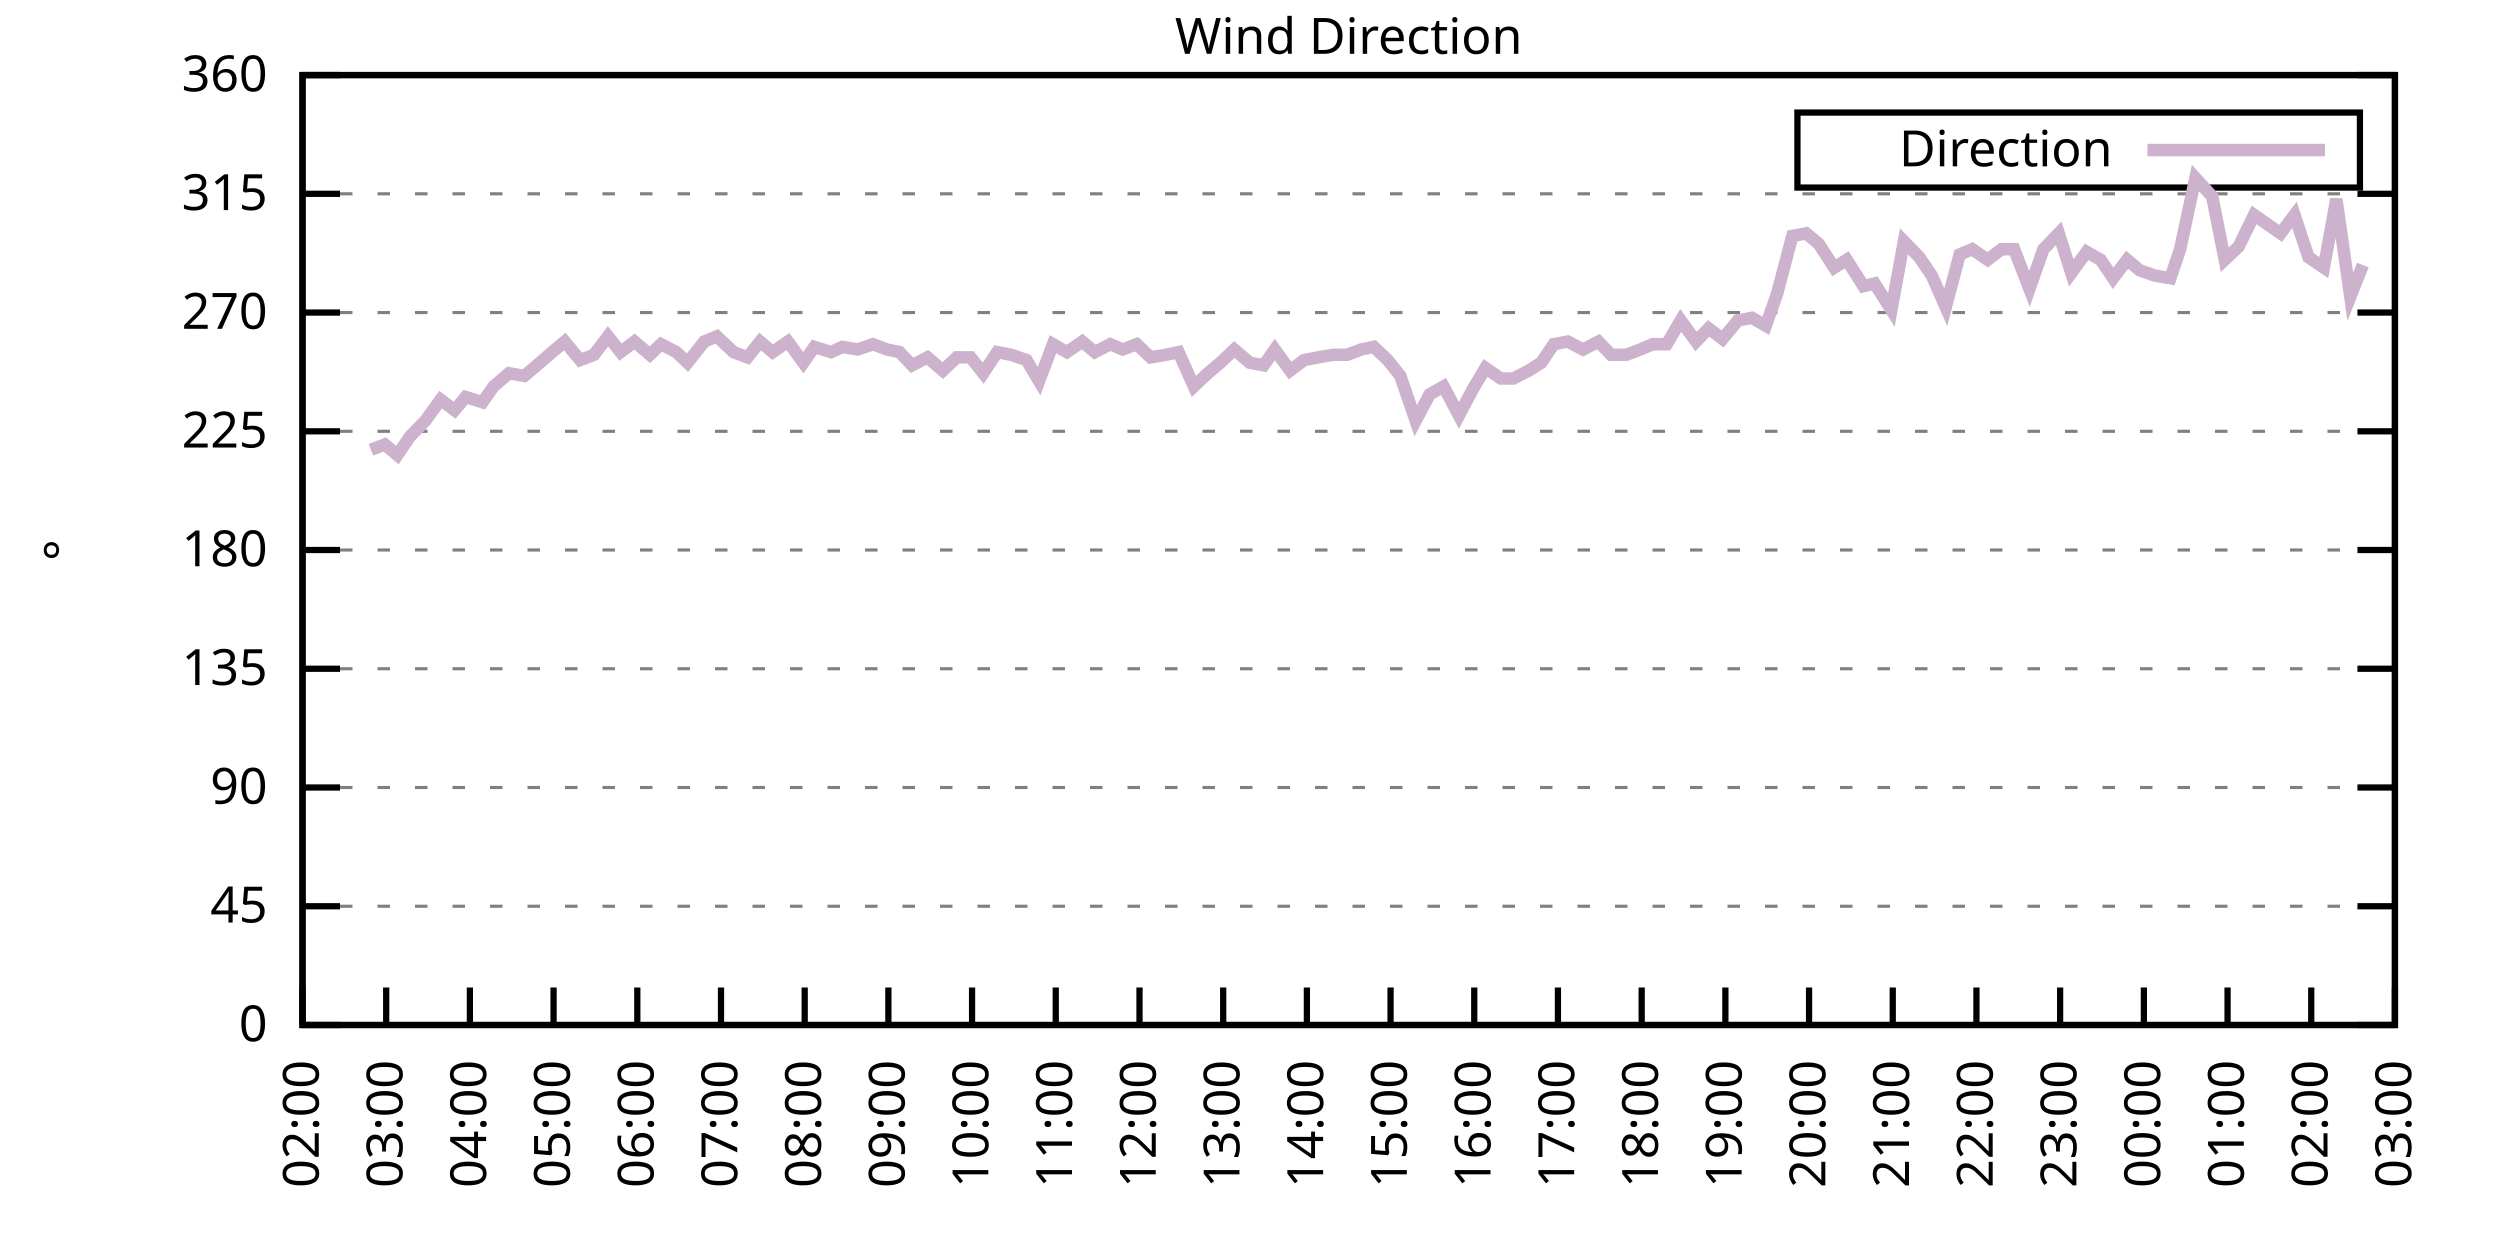
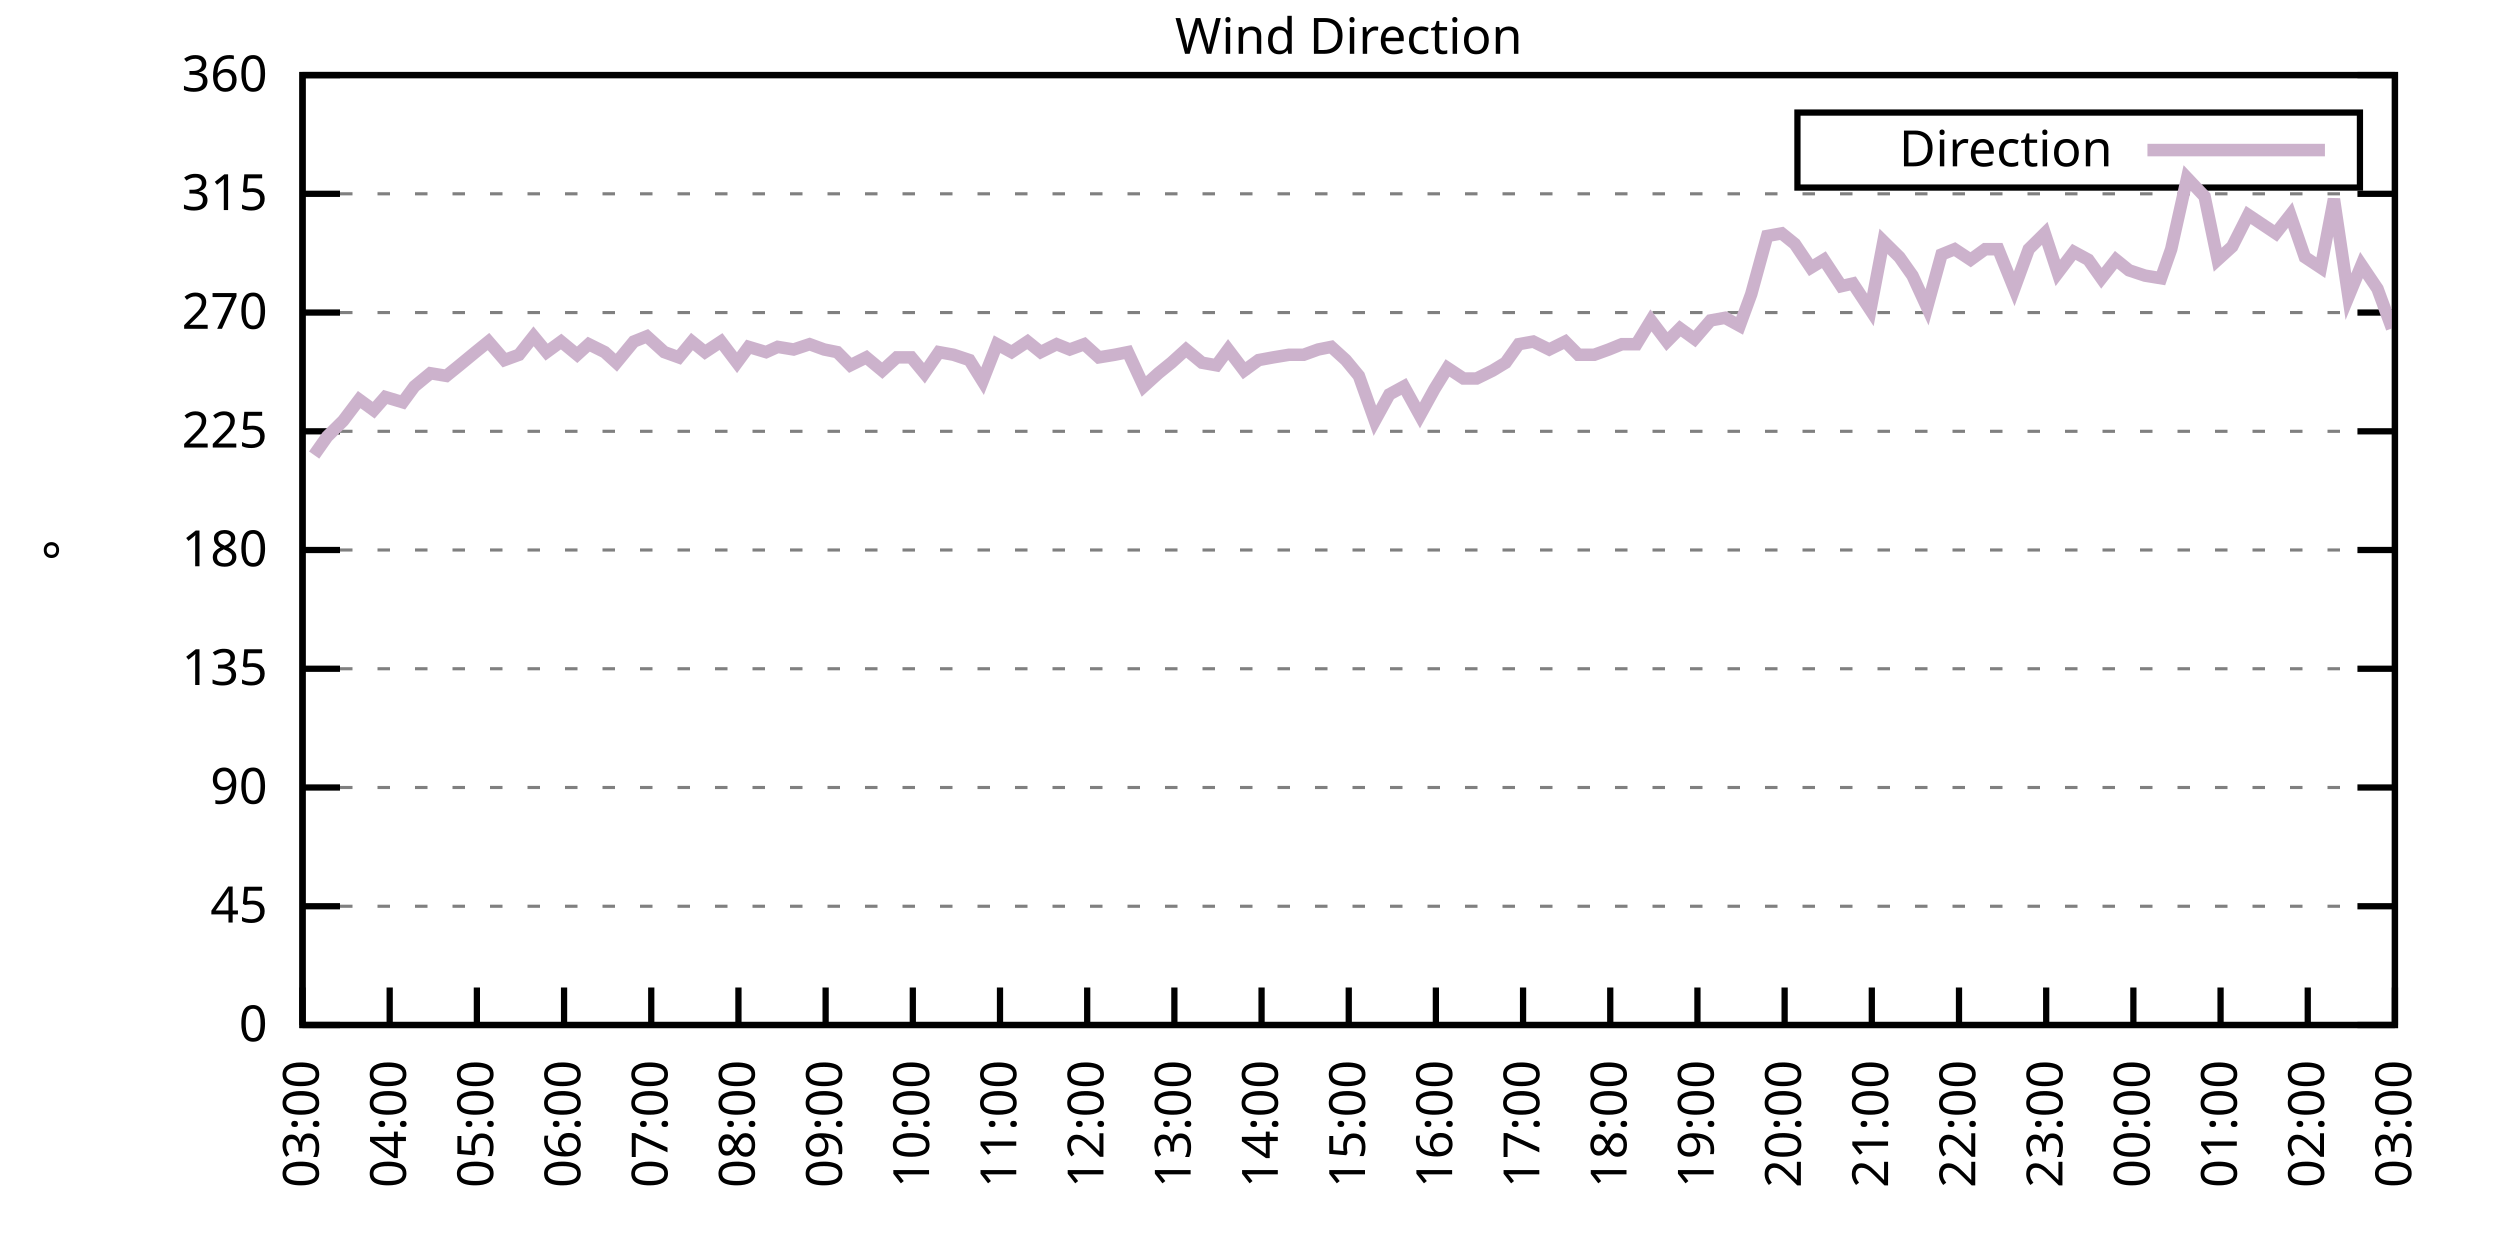
<svg xmlns="http://www.w3.org/2000/svg" xmlns:xlink="http://www.w3.org/1999/xlink" width="400" height="200" viewBox="0 0 400 200">
  <g id="gnuplot_canvas">
    <rect x="0" y="0" width="400" height="200" fill="none" />
    <defs>
      <circle id="gpDot" r="0.5" stroke-width="0.5" stroke="currentColor" />
      <path id="gpPt0" stroke-width="0.333" stroke="currentColor" d="M-1,0 h2 M0,-1 v2" />
      <path id="gpPt1" stroke-width="0.333" stroke="currentColor" d="M-1,-1 L1,1 M1,-1 L-1,1" />
      <path id="gpPt2" stroke-width="0.333" stroke="currentColor" d="M-1,0 L1,0 M0,-1 L0,1 M-1,-1 L1,1 M-1,1 L1,-1" />
      <rect id="gpPt3" stroke-width="0.333" stroke="currentColor" x="-1" y="-1" width="2" height="2" />
      <rect id="gpPt4" stroke-width="0.333" stroke="currentColor" fill="currentColor" x="-1" y="-1" width="2" height="2" />
      <circle id="gpPt5" stroke-width="0.333" stroke="currentColor" cx="0" cy="0" r="1" />
      <use xlink:href="#gpPt5" id="gpPt6" fill="currentColor" stroke="none" />
      <path id="gpPt7" stroke-width="0.333" stroke="currentColor" d="M0,-1.33 L-1.33,0.67 L1.33,0.67 z" />
      <use xlink:href="#gpPt7" id="gpPt8" fill="currentColor" stroke="none" />
      <use xlink:href="#gpPt7" id="gpPt9" stroke="currentColor" transform="rotate(180)" />
      <use xlink:href="#gpPt9" id="gpPt10" fill="currentColor" stroke="none" />
      <use xlink:href="#gpPt3" id="gpPt11" stroke="currentColor" transform="rotate(45)" />
      <use xlink:href="#gpPt11" id="gpPt12" fill="currentColor" stroke="none" />
      <path id="gpPt13" stroke-width="0.333" stroke="currentColor" d="M0,1.330 L1.265,0.411 L0.782,-1.067 L-0.782,-1.076 L-1.265,0.411 z" />
      <use xlink:href="#gpPt13" id="gpPt14" fill="currentColor" stroke="none" />
      <filter id="textbox" filterUnits="objectBoundingBox" x="0" y="0" height="1" width="1">
        <feFlood flood-color="white" flood-opacity="1" result="bgnd" />
        <feComposite in="SourceGraphic" in2="bgnd" operator="atop" />
      </filter>
      <filter id="greybox" filterUnits="objectBoundingBox" x="0" y="0" height="1" width="1">
        <feFlood flood-color="lightgrey" flood-opacity="1" result="grey" />
        <feComposite in="SourceGraphic" in2="grey" operator="atop" />
      </filter>
    </defs>
    <g fill="none" color="white" stroke="currentColor" stroke-width="1.00" stroke-linecap="butt" stroke-linejoin="miter">
</g>
    <g fill="none" color="black" stroke="currentColor" stroke-width="1.00" stroke-linecap="butt" stroke-linejoin="miter">
      <g stroke="none" shape-rendering="crispEdges">
        <polygon fill="rgb(255, 255, 255)" points="48.40,164.00 383.18,164.00 383.18,12.02 48.40,12.02 " />
      </g>
    </g>
    <g fill="none" color="black" stroke="currentColor" stroke-width="1.00" stroke-linecap="butt" stroke-linejoin="miter">
</g>
    <g fill="none" color="black" stroke="black" stroke-width="0.50" stroke-linecap="butt" stroke-linejoin="miter">
</g>
    <g fill="none" color="gray" stroke="currentColor" stroke-width="0.50" stroke-linecap="butt" stroke-linejoin="miter">
      <path stroke="gray" stroke-dasharray="2,4" class="gridline" d="M48.40,164.00 L383.19,164.00  " />
    </g>
    <g fill="none" color="gray" stroke="gray" stroke-width="1.00" stroke-linecap="butt" stroke-linejoin="miter">
</g>
    <g fill="none" color="black" stroke="currentColor" stroke-width="1.00" stroke-linecap="butt" stroke-linejoin="miter">
      <path stroke="black" d="M48.40,164.00 L54.40,164.00 M383.19,164.00 L377.19,164.00  " />
      <g transform="translate(42.80,166.60)" stroke="none" fill="black" font-family="Sans" font-size="8.00" text-anchor="end">
        <text>
          <tspan font-family="Sans"> 0</tspan>
        </text>
      </g>
    </g>
    <g fill="none" color="black" stroke="currentColor" stroke-width="1.00" stroke-linecap="butt" stroke-linejoin="miter">
</g>
    <g fill="none" color="black" stroke="black" stroke-width="0.50" stroke-linecap="butt" stroke-linejoin="miter">
</g>
    <g fill="none" color="gray" stroke="currentColor" stroke-width="0.50" stroke-linecap="butt" stroke-linejoin="miter">
      <path stroke="gray" stroke-dasharray="2,4" class="gridline" d="M48.40,145.00 L383.19,145.00  " />
    </g>
    <g fill="none" color="gray" stroke="gray" stroke-width="1.00" stroke-linecap="butt" stroke-linejoin="miter">
</g>
    <g fill="none" color="black" stroke="currentColor" stroke-width="1.00" stroke-linecap="butt" stroke-linejoin="miter">
      <path stroke="black" d="M48.40,145.00 L54.40,145.00 M383.19,145.00 L377.19,145.00  " />
      <g transform="translate(42.80,147.60)" stroke="none" fill="black" font-family="Sans" font-size="8.00" text-anchor="end">
        <text>
          <tspan font-family="Sans"> 45</tspan>
        </text>
      </g>
    </g>
    <g fill="none" color="black" stroke="currentColor" stroke-width="1.00" stroke-linecap="butt" stroke-linejoin="miter">
</g>
    <g fill="none" color="black" stroke="black" stroke-width="0.50" stroke-linecap="butt" stroke-linejoin="miter">
</g>
    <g fill="none" color="gray" stroke="currentColor" stroke-width="0.50" stroke-linecap="butt" stroke-linejoin="miter">
      <path stroke="gray" stroke-dasharray="2,4" class="gridline" d="M48.40,126.00 L383.19,126.00  " />
    </g>
    <g fill="none" color="gray" stroke="gray" stroke-width="1.00" stroke-linecap="butt" stroke-linejoin="miter">
</g>
    <g fill="none" color="black" stroke="currentColor" stroke-width="1.00" stroke-linecap="butt" stroke-linejoin="miter">
      <path stroke="black" d="M48.40,126.00 L54.40,126.00 M383.19,126.00 L377.19,126.00  " />
      <g transform="translate(42.80,128.60)" stroke="none" fill="black" font-family="Sans" font-size="8.00" text-anchor="end">
        <text>
          <tspan font-family="Sans"> 90</tspan>
        </text>
      </g>
    </g>
    <g fill="none" color="black" stroke="currentColor" stroke-width="1.00" stroke-linecap="butt" stroke-linejoin="miter">
</g>
    <g fill="none" color="black" stroke="black" stroke-width="0.50" stroke-linecap="butt" stroke-linejoin="miter">
</g>
    <g fill="none" color="gray" stroke="currentColor" stroke-width="0.50" stroke-linecap="butt" stroke-linejoin="miter">
      <path stroke="gray" stroke-dasharray="2,4" class="gridline" d="M48.40,107.00 L383.19,107.00  " />
    </g>
    <g fill="none" color="gray" stroke="gray" stroke-width="1.00" stroke-linecap="butt" stroke-linejoin="miter">
</g>
    <g fill="none" color="black" stroke="currentColor" stroke-width="1.00" stroke-linecap="butt" stroke-linejoin="miter">
      <path stroke="black" d="M48.40,107.00 L54.40,107.00 M383.19,107.00 L377.19,107.00  " />
      <g transform="translate(42.80,109.60)" stroke="none" fill="black" font-family="Sans" font-size="8.00" text-anchor="end">
        <text>
          <tspan font-family="Sans"> 135</tspan>
        </text>
      </g>
    </g>
    <g fill="none" color="black" stroke="currentColor" stroke-width="1.00" stroke-linecap="butt" stroke-linejoin="miter">
</g>
    <g fill="none" color="black" stroke="black" stroke-width="0.50" stroke-linecap="butt" stroke-linejoin="miter">
</g>
    <g fill="none" color="gray" stroke="currentColor" stroke-width="0.50" stroke-linecap="butt" stroke-linejoin="miter">
      <path stroke="gray" stroke-dasharray="2,4" class="gridline" d="M48.40,88.00 L383.19,88.00  " />
    </g>
    <g fill="none" color="gray" stroke="gray" stroke-width="1.00" stroke-linecap="butt" stroke-linejoin="miter">
</g>
    <g fill="none" color="black" stroke="currentColor" stroke-width="1.00" stroke-linecap="butt" stroke-linejoin="miter">
      <path stroke="black" d="M48.40,88.00 L54.40,88.00 M383.19,88.00 L377.19,88.00  " />
      <g transform="translate(42.80,90.60)" stroke="none" fill="black" font-family="Sans" font-size="8.00" text-anchor="end">
        <text>
          <tspan font-family="Sans"> 180</tspan>
        </text>
      </g>
    </g>
    <g fill="none" color="black" stroke="currentColor" stroke-width="1.00" stroke-linecap="butt" stroke-linejoin="miter">
</g>
    <g fill="none" color="black" stroke="black" stroke-width="0.50" stroke-linecap="butt" stroke-linejoin="miter">
</g>
    <g fill="none" color="gray" stroke="currentColor" stroke-width="0.50" stroke-linecap="butt" stroke-linejoin="miter">
      <path stroke="gray" stroke-dasharray="2,4" class="gridline" d="M48.40,69.01 L383.19,69.01  " />
    </g>
    <g fill="none" color="gray" stroke="gray" stroke-width="1.00" stroke-linecap="butt" stroke-linejoin="miter">
</g>
    <g fill="none" color="black" stroke="currentColor" stroke-width="1.00" stroke-linecap="butt" stroke-linejoin="miter">
      <path stroke="black" d="M48.40,69.01 L54.40,69.01 M383.19,69.01 L377.19,69.01  " />
      <g transform="translate(42.80,71.61)" stroke="none" fill="black" font-family="Sans" font-size="8.00" text-anchor="end">
        <text>
          <tspan font-family="Sans"> 225</tspan>
        </text>
      </g>
    </g>
    <g fill="none" color="black" stroke="currentColor" stroke-width="1.00" stroke-linecap="butt" stroke-linejoin="miter">
</g>
    <g fill="none" color="black" stroke="black" stroke-width="0.50" stroke-linecap="butt" stroke-linejoin="miter">
</g>
    <g fill="none" color="gray" stroke="currentColor" stroke-width="0.50" stroke-linecap="butt" stroke-linejoin="miter">
      <path stroke="gray" stroke-dasharray="2,4" class="gridline" d="M48.40,50.01 L383.19,50.01  " />
    </g>
    <g fill="none" color="gray" stroke="gray" stroke-width="1.00" stroke-linecap="butt" stroke-linejoin="miter">
</g>
    <g fill="none" color="black" stroke="currentColor" stroke-width="1.00" stroke-linecap="butt" stroke-linejoin="miter">
      <path stroke="black" d="M48.40,50.01 L54.40,50.01 M383.19,50.01 L377.19,50.01  " />
      <g transform="translate(42.80,52.61)" stroke="none" fill="black" font-family="Sans" font-size="8.00" text-anchor="end">
        <text>
          <tspan font-family="Sans"> 270</tspan>
        </text>
      </g>
    </g>
    <g fill="none" color="black" stroke="currentColor" stroke-width="1.00" stroke-linecap="butt" stroke-linejoin="miter">
</g>
    <g fill="none" color="black" stroke="black" stroke-width="0.50" stroke-linecap="butt" stroke-linejoin="miter">
</g>
    <g fill="none" color="gray" stroke="currentColor" stroke-width="0.50" stroke-linecap="butt" stroke-linejoin="miter">
      <path stroke="gray" stroke-dasharray="2,4" class="gridline" d="M48.40,31.01 L383.19,31.01  " />
    </g>
    <g fill="none" color="gray" stroke="gray" stroke-width="1.00" stroke-linecap="butt" stroke-linejoin="miter">
</g>
    <g fill="none" color="black" stroke="currentColor" stroke-width="1.00" stroke-linecap="butt" stroke-linejoin="miter">
      <path stroke="black" d="M48.40,31.01 L54.40,31.01 M383.19,31.01 L377.19,31.01  " />
      <g transform="translate(42.80,33.61)" stroke="none" fill="black" font-family="Sans" font-size="8.00" text-anchor="end">
        <text>
          <tspan font-family="Sans"> 315</tspan>
        </text>
      </g>
    </g>
    <g fill="none" color="black" stroke="currentColor" stroke-width="1.00" stroke-linecap="butt" stroke-linejoin="miter">
</g>
    <g fill="none" color="black" stroke="black" stroke-width="0.50" stroke-linecap="butt" stroke-linejoin="miter">
</g>
    <g fill="none" color="gray" stroke="currentColor" stroke-width="0.50" stroke-linecap="butt" stroke-linejoin="miter">
      <path stroke="gray" stroke-dasharray="2,4" class="gridline" d="M48.40,12.01 L383.19,12.01  " />
    </g>
    <g fill="none" color="gray" stroke="gray" stroke-width="1.00" stroke-linecap="butt" stroke-linejoin="miter">
</g>
    <g fill="none" color="black" stroke="currentColor" stroke-width="1.00" stroke-linecap="butt" stroke-linejoin="miter">
      <path stroke="black" d="M48.40,12.01 L54.40,12.01 M383.19,12.01 L377.19,12.01  " />
      <g transform="translate(42.80,14.61)" stroke="none" fill="black" font-family="Sans" font-size="8.00" text-anchor="end">
        <text>
          <tspan font-family="Sans"> 360</tspan>
        </text>
      </g>
    </g>
    <g fill="none" color="black" stroke="currentColor" stroke-width="1.00" stroke-linecap="butt" stroke-linejoin="miter">
      <path stroke="black" d="M48.40,164.00 L48.40,158.00  " />
      <g transform="translate(51.00,169.60) rotate(270.00)" stroke="none" fill="black" font-family="Sans" font-size="8.00" text-anchor="end">
        <text>
-           <tspan font-family="Sans">02:00</tspan>
-         </text>
-       </g>
-     </g>
-     <g fill="none" color="black" stroke="currentColor" stroke-width="1.00" stroke-linecap="butt" stroke-linejoin="miter">
-       <path stroke="black" d="M61.79,164.00 L61.79,158.00  " />
-       <g transform="translate(64.39,169.60) rotate(270.00)" stroke="none" fill="black" font-family="Sans" font-size="8.00" text-anchor="end">
-         <text>
          <tspan font-family="Sans">03:00</tspan>
        </text>
      </g>
    </g>
    <g fill="none" color="black" stroke="currentColor" stroke-width="1.00" stroke-linecap="butt" stroke-linejoin="miter">
-       <path stroke="black" d="M75.18,164.00 L75.18,158.00  " />
-       <g transform="translate(77.78,169.60) rotate(270.00)" stroke="none" fill="black" font-family="Sans" font-size="8.00" text-anchor="end">
+       <path stroke="black" d="M62.35,164.00 L62.35,158.00  " />
+       <g transform="translate(64.95,169.60) rotate(270.00)" stroke="none" fill="black" font-family="Sans" font-size="8.00" text-anchor="end">
        <text>
          <tspan font-family="Sans">04:00</tspan>
        </text>
      </g>
    </g>
    <g fill="none" color="black" stroke="currentColor" stroke-width="1.00" stroke-linecap="butt" stroke-linejoin="miter">
-       <path stroke="black" d="M88.57,164.00 L88.57,158.00  " />
-       <g transform="translate(91.17,169.60) rotate(270.00)" stroke="none" fill="black" font-family="Sans" font-size="8.00" text-anchor="end">
+       <path stroke="black" d="M76.30,164.00 L76.30,158.00  " />
+       <g transform="translate(78.90,169.60) rotate(270.00)" stroke="none" fill="black" font-family="Sans" font-size="8.00" text-anchor="end">
        <text>
          <tspan font-family="Sans">05:00</tspan>
        </text>
      </g>
    </g>
    <g fill="none" color="black" stroke="currentColor" stroke-width="1.00" stroke-linecap="butt" stroke-linejoin="miter">
-       <path stroke="black" d="M101.97,164.00 L101.97,158.00  " />
-       <g transform="translate(104.57,169.60) rotate(270.00)" stroke="none" fill="black" font-family="Sans" font-size="8.00" text-anchor="end">
+       <path stroke="black" d="M90.25,164.00 L90.25,158.00  " />
+       <g transform="translate(92.85,169.60) rotate(270.00)" stroke="none" fill="black" font-family="Sans" font-size="8.00" text-anchor="end">
        <text>
          <tspan font-family="Sans">06:00</tspan>
        </text>
      </g>
    </g>
    <g fill="none" color="black" stroke="currentColor" stroke-width="1.00" stroke-linecap="butt" stroke-linejoin="miter">
-       <path stroke="black" d="M115.36,164.00 L115.36,158.00  " />
-       <g transform="translate(117.96,169.60) rotate(270.00)" stroke="none" fill="black" font-family="Sans" font-size="8.00" text-anchor="end">
+       <path stroke="black" d="M104.20,164.00 L104.20,158.00  " />
+       <g transform="translate(106.80,169.60) rotate(270.00)" stroke="none" fill="black" font-family="Sans" font-size="8.00" text-anchor="end">
        <text>
          <tspan font-family="Sans">07:00</tspan>
        </text>
      </g>
    </g>
    <g fill="none" color="black" stroke="currentColor" stroke-width="1.00" stroke-linecap="butt" stroke-linejoin="miter">
-       <path stroke="black" d="M128.75,164.00 L128.75,158.00  " />
-       <g transform="translate(131.35,169.60) rotate(270.00)" stroke="none" fill="black" font-family="Sans" font-size="8.00" text-anchor="end">
+       <path stroke="black" d="M118.15,164.00 L118.15,158.00  " />
+       <g transform="translate(120.75,169.60) rotate(270.00)" stroke="none" fill="black" font-family="Sans" font-size="8.00" text-anchor="end">
        <text>
          <tspan font-family="Sans">08:00</tspan>
        </text>
      </g>
    </g>
    <g fill="none" color="black" stroke="currentColor" stroke-width="1.00" stroke-linecap="butt" stroke-linejoin="miter">
-       <path stroke="black" d="M142.14,164.00 L142.14,158.00  " />
-       <g transform="translate(144.74,169.60) rotate(270.00)" stroke="none" fill="black" font-family="Sans" font-size="8.00" text-anchor="end">
+       <path stroke="black" d="M132.10,164.00 L132.10,158.00  " />
+       <g transform="translate(134.70,169.60) rotate(270.00)" stroke="none" fill="black" font-family="Sans" font-size="8.00" text-anchor="end">
        <text>
          <tspan font-family="Sans">09:00</tspan>
        </text>
      </g>
    </g>
    <g fill="none" color="black" stroke="currentColor" stroke-width="1.00" stroke-linecap="butt" stroke-linejoin="miter">
-       <path stroke="black" d="M155.53,164.00 L155.53,158.00  " />
-       <g transform="translate(158.13,169.60) rotate(270.00)" stroke="none" fill="black" font-family="Sans" font-size="8.00" text-anchor="end">
+       <path stroke="black" d="M146.05,164.00 L146.05,158.00  " />
+       <g transform="translate(148.65,169.60) rotate(270.00)" stroke="none" fill="black" font-family="Sans" font-size="8.00" text-anchor="end">
        <text>
          <tspan font-family="Sans">10:00</tspan>
        </text>
      </g>
    </g>
    <g fill="none" color="black" stroke="currentColor" stroke-width="1.00" stroke-linecap="butt" stroke-linejoin="miter">
-       <path stroke="black" d="M168.92,164.00 L168.92,158.00  " />
-       <g transform="translate(171.52,169.60) rotate(270.00)" stroke="none" fill="black" font-family="Sans" font-size="8.00" text-anchor="end">
+       <path stroke="black" d="M160.00,164.00 L160.00,158.00  " />
+       <g transform="translate(162.60,169.60) rotate(270.00)" stroke="none" fill="black" font-family="Sans" font-size="8.00" text-anchor="end">
        <text>
          <tspan font-family="Sans">11:00</tspan>
        </text>
      </g>
    </g>
    <g fill="none" color="black" stroke="currentColor" stroke-width="1.00" stroke-linecap="butt" stroke-linejoin="miter">
-       <path stroke="black" d="M182.32,164.00 L182.32,158.00  " />
-       <g transform="translate(184.92,169.60) rotate(270.00)" stroke="none" fill="black" font-family="Sans" font-size="8.00" text-anchor="end">
+       <path stroke="black" d="M173.95,164.00 L173.95,158.00  " />
+       <g transform="translate(176.55,169.60) rotate(270.00)" stroke="none" fill="black" font-family="Sans" font-size="8.00" text-anchor="end">
        <text>
          <tspan font-family="Sans">12:00</tspan>
        </text>
      </g>
    </g>
    <g fill="none" color="black" stroke="currentColor" stroke-width="1.00" stroke-linecap="butt" stroke-linejoin="miter">
-       <path stroke="black" d="M195.71,164.00 L195.71,158.00  " />
-       <g transform="translate(198.31,169.60) rotate(270.00)" stroke="none" fill="black" font-family="Sans" font-size="8.00" text-anchor="end">
+       <path stroke="black" d="M187.90,164.00 L187.90,158.00  " />
+       <g transform="translate(190.50,169.60) rotate(270.00)" stroke="none" fill="black" font-family="Sans" font-size="8.00" text-anchor="end">
        <text>
          <tspan font-family="Sans">13:00</tspan>
        </text>
      </g>
    </g>
    <g fill="none" color="black" stroke="currentColor" stroke-width="1.00" stroke-linecap="butt" stroke-linejoin="miter">
-       <path stroke="black" d="M209.10,164.00 L209.10,158.00  " />
-       <g transform="translate(211.70,169.60) rotate(270.00)" stroke="none" fill="black" font-family="Sans" font-size="8.00" text-anchor="end">
+       <path stroke="black" d="M201.85,164.00 L201.85,158.00  " />
+       <g transform="translate(204.45,169.60) rotate(270.00)" stroke="none" fill="black" font-family="Sans" font-size="8.00" text-anchor="end">
        <text>
          <tspan font-family="Sans">14:00</tspan>
        </text>
      </g>
    </g>
    <g fill="none" color="black" stroke="currentColor" stroke-width="1.00" stroke-linecap="butt" stroke-linejoin="miter">
-       <path stroke="black" d="M222.49,164.00 L222.49,158.00  " />
-       <g transform="translate(225.09,169.60) rotate(270.00)" stroke="none" fill="black" font-family="Sans" font-size="8.00" text-anchor="end">
+       <path stroke="black" d="M215.80,164.00 L215.80,158.00  " />
+       <g transform="translate(218.40,169.60) rotate(270.00)" stroke="none" fill="black" font-family="Sans" font-size="8.00" text-anchor="end">
        <text>
          <tspan font-family="Sans">15:00</tspan>
        </text>
      </g>
    </g>
    <g fill="none" color="black" stroke="currentColor" stroke-width="1.00" stroke-linecap="butt" stroke-linejoin="miter">
-       <path stroke="black" d="M235.88,164.00 L235.88,158.00  " />
-       <g transform="translate(238.48,169.60) rotate(270.00)" stroke="none" fill="black" font-family="Sans" font-size="8.00" text-anchor="end">
+       <path stroke="black" d="M229.74,164.00 L229.74,158.00  " />
+       <g transform="translate(232.34,169.60) rotate(270.00)" stroke="none" fill="black" font-family="Sans" font-size="8.00" text-anchor="end">
        <text>
          <tspan font-family="Sans">16:00</tspan>
        </text>
      </g>
    </g>
    <g fill="none" color="black" stroke="currentColor" stroke-width="1.00" stroke-linecap="butt" stroke-linejoin="miter">
-       <path stroke="black" d="M249.27,164.00 L249.27,158.00  " />
-       <g transform="translate(251.87,169.60) rotate(270.00)" stroke="none" fill="black" font-family="Sans" font-size="8.00" text-anchor="end">
+       <path stroke="black" d="M243.69,164.00 L243.69,158.00  " />
+       <g transform="translate(246.29,169.60) rotate(270.00)" stroke="none" fill="black" font-family="Sans" font-size="8.00" text-anchor="end">
        <text>
          <tspan font-family="Sans">17:00</tspan>
        </text>
      </g>
    </g>
    <g fill="none" color="black" stroke="currentColor" stroke-width="1.00" stroke-linecap="butt" stroke-linejoin="miter">
-       <path stroke="black" d="M262.67,164.00 L262.67,158.00  " />
-       <g transform="translate(265.27,169.60) rotate(270.00)" stroke="none" fill="black" font-family="Sans" font-size="8.00" text-anchor="end">
+       <path stroke="black" d="M257.64,164.00 L257.64,158.00  " />
+       <g transform="translate(260.24,169.60) rotate(270.00)" stroke="none" fill="black" font-family="Sans" font-size="8.00" text-anchor="end">
        <text>
          <tspan font-family="Sans">18:00</tspan>
        </text>
      </g>
    </g>
    <g fill="none" color="black" stroke="currentColor" stroke-width="1.00" stroke-linecap="butt" stroke-linejoin="miter">
-       <path stroke="black" d="M276.06,164.00 L276.06,158.00  " />
-       <g transform="translate(278.66,169.60) rotate(270.00)" stroke="none" fill="black" font-family="Sans" font-size="8.00" text-anchor="end">
+       <path stroke="black" d="M271.59,164.00 L271.59,158.00  " />
+       <g transform="translate(274.19,169.60) rotate(270.00)" stroke="none" fill="black" font-family="Sans" font-size="8.00" text-anchor="end">
        <text>
          <tspan font-family="Sans">19:00</tspan>
        </text>
      </g>
    </g>
    <g fill="none" color="black" stroke="currentColor" stroke-width="1.00" stroke-linecap="butt" stroke-linejoin="miter">
-       <path stroke="black" d="M289.45,164.00 L289.45,158.00  " />
-       <g transform="translate(292.05,169.60) rotate(270.00)" stroke="none" fill="black" font-family="Sans" font-size="8.00" text-anchor="end">
+       <path stroke="black" d="M285.54,164.00 L285.54,158.00  " />
+       <g transform="translate(288.14,169.60) rotate(270.00)" stroke="none" fill="black" font-family="Sans" font-size="8.00" text-anchor="end">
        <text>
          <tspan font-family="Sans">20:00</tspan>
        </text>
      </g>
    </g>
    <g fill="none" color="black" stroke="currentColor" stroke-width="1.00" stroke-linecap="butt" stroke-linejoin="miter">
-       <path stroke="black" d="M302.84,164.00 L302.84,158.00  " />
-       <g transform="translate(305.44,169.60) rotate(270.00)" stroke="none" fill="black" font-family="Sans" font-size="8.00" text-anchor="end">
+       <path stroke="black" d="M299.49,164.00 L299.49,158.00  " />
+       <g transform="translate(302.09,169.60) rotate(270.00)" stroke="none" fill="black" font-family="Sans" font-size="8.00" text-anchor="end">
        <text>
          <tspan font-family="Sans">21:00</tspan>
        </text>
      </g>
    </g>
    <g fill="none" color="black" stroke="currentColor" stroke-width="1.00" stroke-linecap="butt" stroke-linejoin="miter">
-       <path stroke="black" d="M316.23,164.00 L316.23,158.00  " />
-       <g transform="translate(318.83,169.60) rotate(270.00)" stroke="none" fill="black" font-family="Sans" font-size="8.00" text-anchor="end">
+       <path stroke="black" d="M313.44,164.00 L313.44,158.00  " />
+       <g transform="translate(316.04,169.60) rotate(270.00)" stroke="none" fill="black" font-family="Sans" font-size="8.00" text-anchor="end">
        <text>
          <tspan font-family="Sans">22:00</tspan>
        </text>
      </g>
    </g>
    <g fill="none" color="black" stroke="currentColor" stroke-width="1.00" stroke-linecap="butt" stroke-linejoin="miter">
-       <path stroke="black" d="M329.62,164.00 L329.62,158.00  " />
-       <g transform="translate(332.22,169.60) rotate(270.00)" stroke="none" fill="black" font-family="Sans" font-size="8.00" text-anchor="end">
+       <path stroke="black" d="M327.39,164.00 L327.39,158.00  " />
+       <g transform="translate(329.99,169.60) rotate(270.00)" stroke="none" fill="black" font-family="Sans" font-size="8.00" text-anchor="end">
        <text>
          <tspan font-family="Sans">23:00</tspan>
        </text>
      </g>
    </g>
    <g fill="none" color="black" stroke="currentColor" stroke-width="1.00" stroke-linecap="butt" stroke-linejoin="miter">
-       <path stroke="black" d="M343.02,164.00 L343.02,158.00  " />
-       <g transform="translate(345.62,169.60) rotate(270.00)" stroke="none" fill="black" font-family="Sans" font-size="8.00" text-anchor="end">
+       <path stroke="black" d="M341.34,164.00 L341.34,158.00  " />
+       <g transform="translate(343.94,169.60) rotate(270.00)" stroke="none" fill="black" font-family="Sans" font-size="8.00" text-anchor="end">
        <text>
          <tspan font-family="Sans">00:00</tspan>
        </text>
      </g>
    </g>
    <g fill="none" color="black" stroke="currentColor" stroke-width="1.00" stroke-linecap="butt" stroke-linejoin="miter">
-       <path stroke="black" d="M356.41,164.00 L356.41,158.00  " />
-       <g transform="translate(359.01,169.60) rotate(270.00)" stroke="none" fill="black" font-family="Sans" font-size="8.00" text-anchor="end">
+       <path stroke="black" d="M355.29,164.00 L355.29,158.00  " />
+       <g transform="translate(357.89,169.60) rotate(270.00)" stroke="none" fill="black" font-family="Sans" font-size="8.00" text-anchor="end">
        <text>
          <tspan font-family="Sans">01:00</tspan>
        </text>
      </g>
    </g>
    <g fill="none" color="black" stroke="currentColor" stroke-width="1.00" stroke-linecap="butt" stroke-linejoin="miter">
-       <path stroke="black" d="M369.80,164.00 L369.80,158.00  " />
-       <g transform="translate(372.40,169.60) rotate(270.00)" stroke="none" fill="black" font-family="Sans" font-size="8.00" text-anchor="end">
+       <path stroke="black" d="M369.24,164.00 L369.24,158.00  " />
+       <g transform="translate(371.84,169.60) rotate(270.00)" stroke="none" fill="black" font-family="Sans" font-size="8.00" text-anchor="end">
        <text>
          <tspan font-family="Sans">02:00</tspan>
        </text>
      </g>
    </g>
    <g fill="none" color="black" stroke="currentColor" stroke-width="1.00" stroke-linecap="butt" stroke-linejoin="miter">
      <path stroke="black" d="M383.19,164.00 L383.19,158.00  " />
      <g transform="translate(385.79,169.60) rotate(270.00)" stroke="none" fill="black" font-family="Sans" font-size="8.00" text-anchor="end">
        <text>
          <tspan font-family="Sans">03:00</tspan>
        </text>
      </g>
    </g>
    <g fill="none" color="black" stroke="currentColor" stroke-width="1.00" stroke-linecap="butt" stroke-linejoin="miter">
</g>
    <g fill="none" color="black" stroke="currentColor" stroke-width="1.00" stroke-linecap="butt" stroke-linejoin="miter">
      <path stroke="black" d="M48.40,12.01 L48.40,164.00 L383.19,164.00 L383.19,12.01 L48.40,12.01 Z  " />
    </g>
    <g fill="none" color="black" stroke="currentColor" stroke-width="1.00" stroke-linecap="butt" stroke-linejoin="miter">
</g>
    <g fill="none" color="black" stroke="currentColor" stroke-width="1.00" stroke-linecap="butt" stroke-linejoin="miter">
      <path stroke="black" d="M287.59,30.01 L287.59,18.01 L377.59,18.01 L377.59,30.01 L287.59,30.01 Z  " />
    </g>
    <g id="Wind_direction_plot_1">
      <g fill="none" color="white" stroke="black" stroke-width="2.00" stroke-linecap="butt" stroke-linejoin="miter">
</g>
      <g fill="none" color="black" stroke="currentColor" stroke-width="2.00" stroke-linecap="butt" stroke-linejoin="miter">
        <g transform="translate(337.99,26.61)" stroke="none" fill="black" font-family="Sans" font-size="8.00" text-anchor="end">
          <text>
            <tspan font-family="Sans">Direction</tspan>
          </text>
        </g>
      </g>
      <g fill="none" color="black" stroke="currentColor" stroke-width="2.00" stroke-linecap="butt" stroke-linejoin="miter">
-         <path stroke="rgb(204, 178, 204)" d="M343.59,24.01 L371.99,24.01 M59.34,71.96 L61.57,71.12 L63.58,72.81 L65.59,69.85 L68.04,67.32 L70.50,63.94   L72.73,65.63 L74.51,63.52 L77.19,64.36 L78.98,61.83 L81.43,59.72 L83.89,60.14 L85.90,58.45 L88.35,56.34   L90.36,54.65 L92.82,57.61 L95.05,56.76 L97.28,53.81 L99.29,56.34 L101.52,54.65 L103.98,56.76 L105.76,55.07   L108.22,56.34 L110.00,58.03 L112.68,54.65 L114.69,53.81 L117.37,56.34 L119.60,57.18 L121.61,54.65 L123.62,56.34   L126.07,54.65 L128.53,58.03 L130.31,55.50 L132.99,56.34 L134.78,55.50 L137.23,55.92 L139.69,55.07 L141.92,55.92   L143.93,56.34 L145.94,58.45 L148.39,57.18 L150.85,59.30 L153.08,57.18 L155.31,57.18 L157.32,59.72 L159.55,56.34   L161.78,56.76 L164.24,57.61 L166.25,60.98 L168.48,55.07 L170.71,56.34 L173.17,54.65 L175.17,56.34 L177.63,55.07   L179.64,55.92 L181.87,55.07 L184.10,57.18 L186.56,56.76 L188.57,56.34 L191.02,61.83 L193.25,59.72 L195.26,58.03   L197.49,55.92 L199.95,58.03 L202.18,58.45 L203.97,55.92 L206.42,59.30 L208.65,57.61 L210.88,57.18 L213.34,56.76   L215.57,56.76 L217.80,55.92 L219.81,55.50 L222.04,57.61 L224.05,60.14 L226.51,67.32 L228.74,63.10 L230.97,61.83   L233.43,66.47 L235.66,62.25 L237.67,58.87 L240.12,60.56 L242.13,60.56 L244.59,59.30 L246.60,58.03 L248.60,55.07   L250.84,54.65 L253.29,55.92 L255.75,54.65 L257.76,56.76 L260.21,56.76 L262.44,55.92 L264.45,55.07 L266.68,55.07   L268.92,51.27 L271.37,54.65 L273.38,52.54 L275.61,54.23 L278.07,51.27 L280.30,50.85 L282.53,52.12 L284.32,47.05   L286.77,37.76 L289.00,37.34 L291.01,39.03 L293.47,42.83 L295.48,41.56 L298.15,45.79 L299.94,45.36 L302.62,49.59   L304.63,38.61 L307.08,41.14 L309.09,44.10 L311.32,49.16 L313.55,40.72 L315.56,39.87 L318.02,41.56 L320.25,39.87   L322.26,39.87 L324.71,46.21 L326.95,39.87 L329.40,37.34 L331.41,43.67 L333.86,40.30 L336.10,41.56 L338.10,44.52   L340.34,41.56 L342.35,43.25 L344.80,44.10 L347.26,44.52 L348.82,39.87 L351.27,28.48 L353.95,31.43 L355.96,41.56   L358.19,39.45 L360.65,34.39 L364.89,37.34 L367.12,34.39 L369.35,41.14 L371.81,42.83 L373.82,31.85 L376.05,47.47   L378.06,42.41  " />
+         <path stroke="rgb(204, 178, 204)" d="M343.59,24.01 L371.99,24.01 M50.26,72.81 L52.35,69.85 L54.91,67.32 L57.47,63.94 L59.79,65.63 L61.65,63.52   L64.44,64.36 L66.30,61.83 L68.86,59.72 L71.42,60.14 L73.51,58.45 L76.07,56.34 L78.16,54.65 L80.72,57.61   L83.04,56.76 L85.37,53.81 L87.46,56.34 L89.78,54.65 L92.34,56.76 L94.20,55.07 L96.76,56.34 L98.62,58.03   L101.41,54.65 L103.50,53.81 L106.29,56.34 L108.62,57.18 L110.71,54.65 L112.80,56.34 L115.36,54.65 L117.92,58.03   L119.78,55.50 L122.57,56.34 L124.43,55.50 L126.98,55.92 L129.54,55.07 L131.87,55.92 L133.96,56.34 L136.05,58.45   L138.61,57.18 L141.16,59.30 L143.49,57.18 L145.81,57.18 L147.91,59.72 L150.23,56.34 L152.56,56.76 L155.11,57.61   L157.21,60.98 L159.53,55.07 L161.86,56.34 L164.41,54.65 L166.51,56.34 L169.06,55.07 L171.16,55.92 L173.48,55.07   L175.81,57.18 L178.36,56.76 L180.46,56.34 L183.01,61.83 L185.34,59.72 L187.43,58.03 L189.76,55.92 L192.31,58.03   L194.64,58.45 L196.50,55.92 L199.06,59.30 L201.38,57.61 L203.71,57.18 L206.26,56.76 L208.59,56.76 L210.91,55.92   L213.01,55.50 L215.33,57.61 L217.42,60.14 L219.98,67.32 L222.30,63.10 L224.63,61.83 L227.19,66.47 L229.51,62.25   L231.60,58.87 L234.16,60.56 L236.25,60.56 L238.81,59.30 L240.90,58.03 L243.00,55.07 L245.32,54.65 L247.88,55.92   L250.44,54.65 L252.53,56.76 L255.09,56.76 L257.41,55.92 L259.50,55.07 L261.83,55.07 L264.15,51.27 L266.71,54.65   L268.80,52.54 L271.13,54.23 L273.69,51.27 L276.01,50.85 L278.34,52.12 L280.20,47.05 L282.75,37.76 L285.08,37.34   L287.17,39.03 L289.73,42.83 L291.82,41.56 L294.61,45.79 L296.47,45.36 L299.26,49.59 L301.35,38.61 L303.91,41.14   L306.00,44.10 L308.33,49.16 L310.65,40.72 L312.74,39.87 L315.30,41.56 L317.63,39.87 L319.72,39.87 L322.28,46.21   L324.60,39.87 L327.16,37.34 L329.25,43.67 L331.81,40.30 L334.13,41.56 L336.23,44.52 L338.55,41.56 L340.64,43.25   L343.20,44.10 L345.76,44.52 L347.39,39.87 L349.94,28.48 L352.73,31.43 L354.83,41.56 L357.15,39.45 L359.71,34.39   L364.13,37.34 L366.45,34.39 L368.78,41.14 L371.33,42.83 L373.43,31.85 L375.75,47.47 L377.84,42.41 L380.40,46.21   L382.73,52.54  " />
      </g>
    </g>
    <g fill="none" color="black" stroke="currentColor" stroke-width="2.00" stroke-linecap="butt" stroke-linejoin="miter">
</g>
    <g fill="none" color="black" stroke="black" stroke-width="1.00" stroke-linecap="butt" stroke-linejoin="miter">
</g>
    <g fill="none" color="black" stroke="currentColor" stroke-width="1.00" stroke-linecap="butt" stroke-linejoin="miter">
      <path stroke="black" d="M48.40,12.01 L48.40,164.00 L383.19,164.00 L383.19,12.01 L48.40,12.01 Z  " />
      <g transform="translate(12.80,88.01) rotate(270.00)" stroke="none" fill="black" font-family="Sans" font-size="8.00" text-anchor="middle">
        <text>
          <tspan font-family="Sans">°</tspan>
        </text>
      </g>
    </g>
    <g fill="none" color="black" stroke="currentColor" stroke-width="1.00" stroke-linecap="butt" stroke-linejoin="miter">
</g>
    <g fill="none" color="black" stroke="currentColor" stroke-width="1.00" stroke-linecap="butt" stroke-linejoin="miter">
      <g transform="translate(215.79,8.61)" stroke="none" fill="black" font-family="Sans" font-size="8.00" text-anchor="middle">
        <text>
          <tspan font-family="Sans">Wind Direction</tspan>
        </text>
      </g>
    </g>
    <g fill="none" color="black" stroke="currentColor" stroke-width="1.00" stroke-linecap="butt" stroke-linejoin="miter">
</g>
  </g>
</svg>
